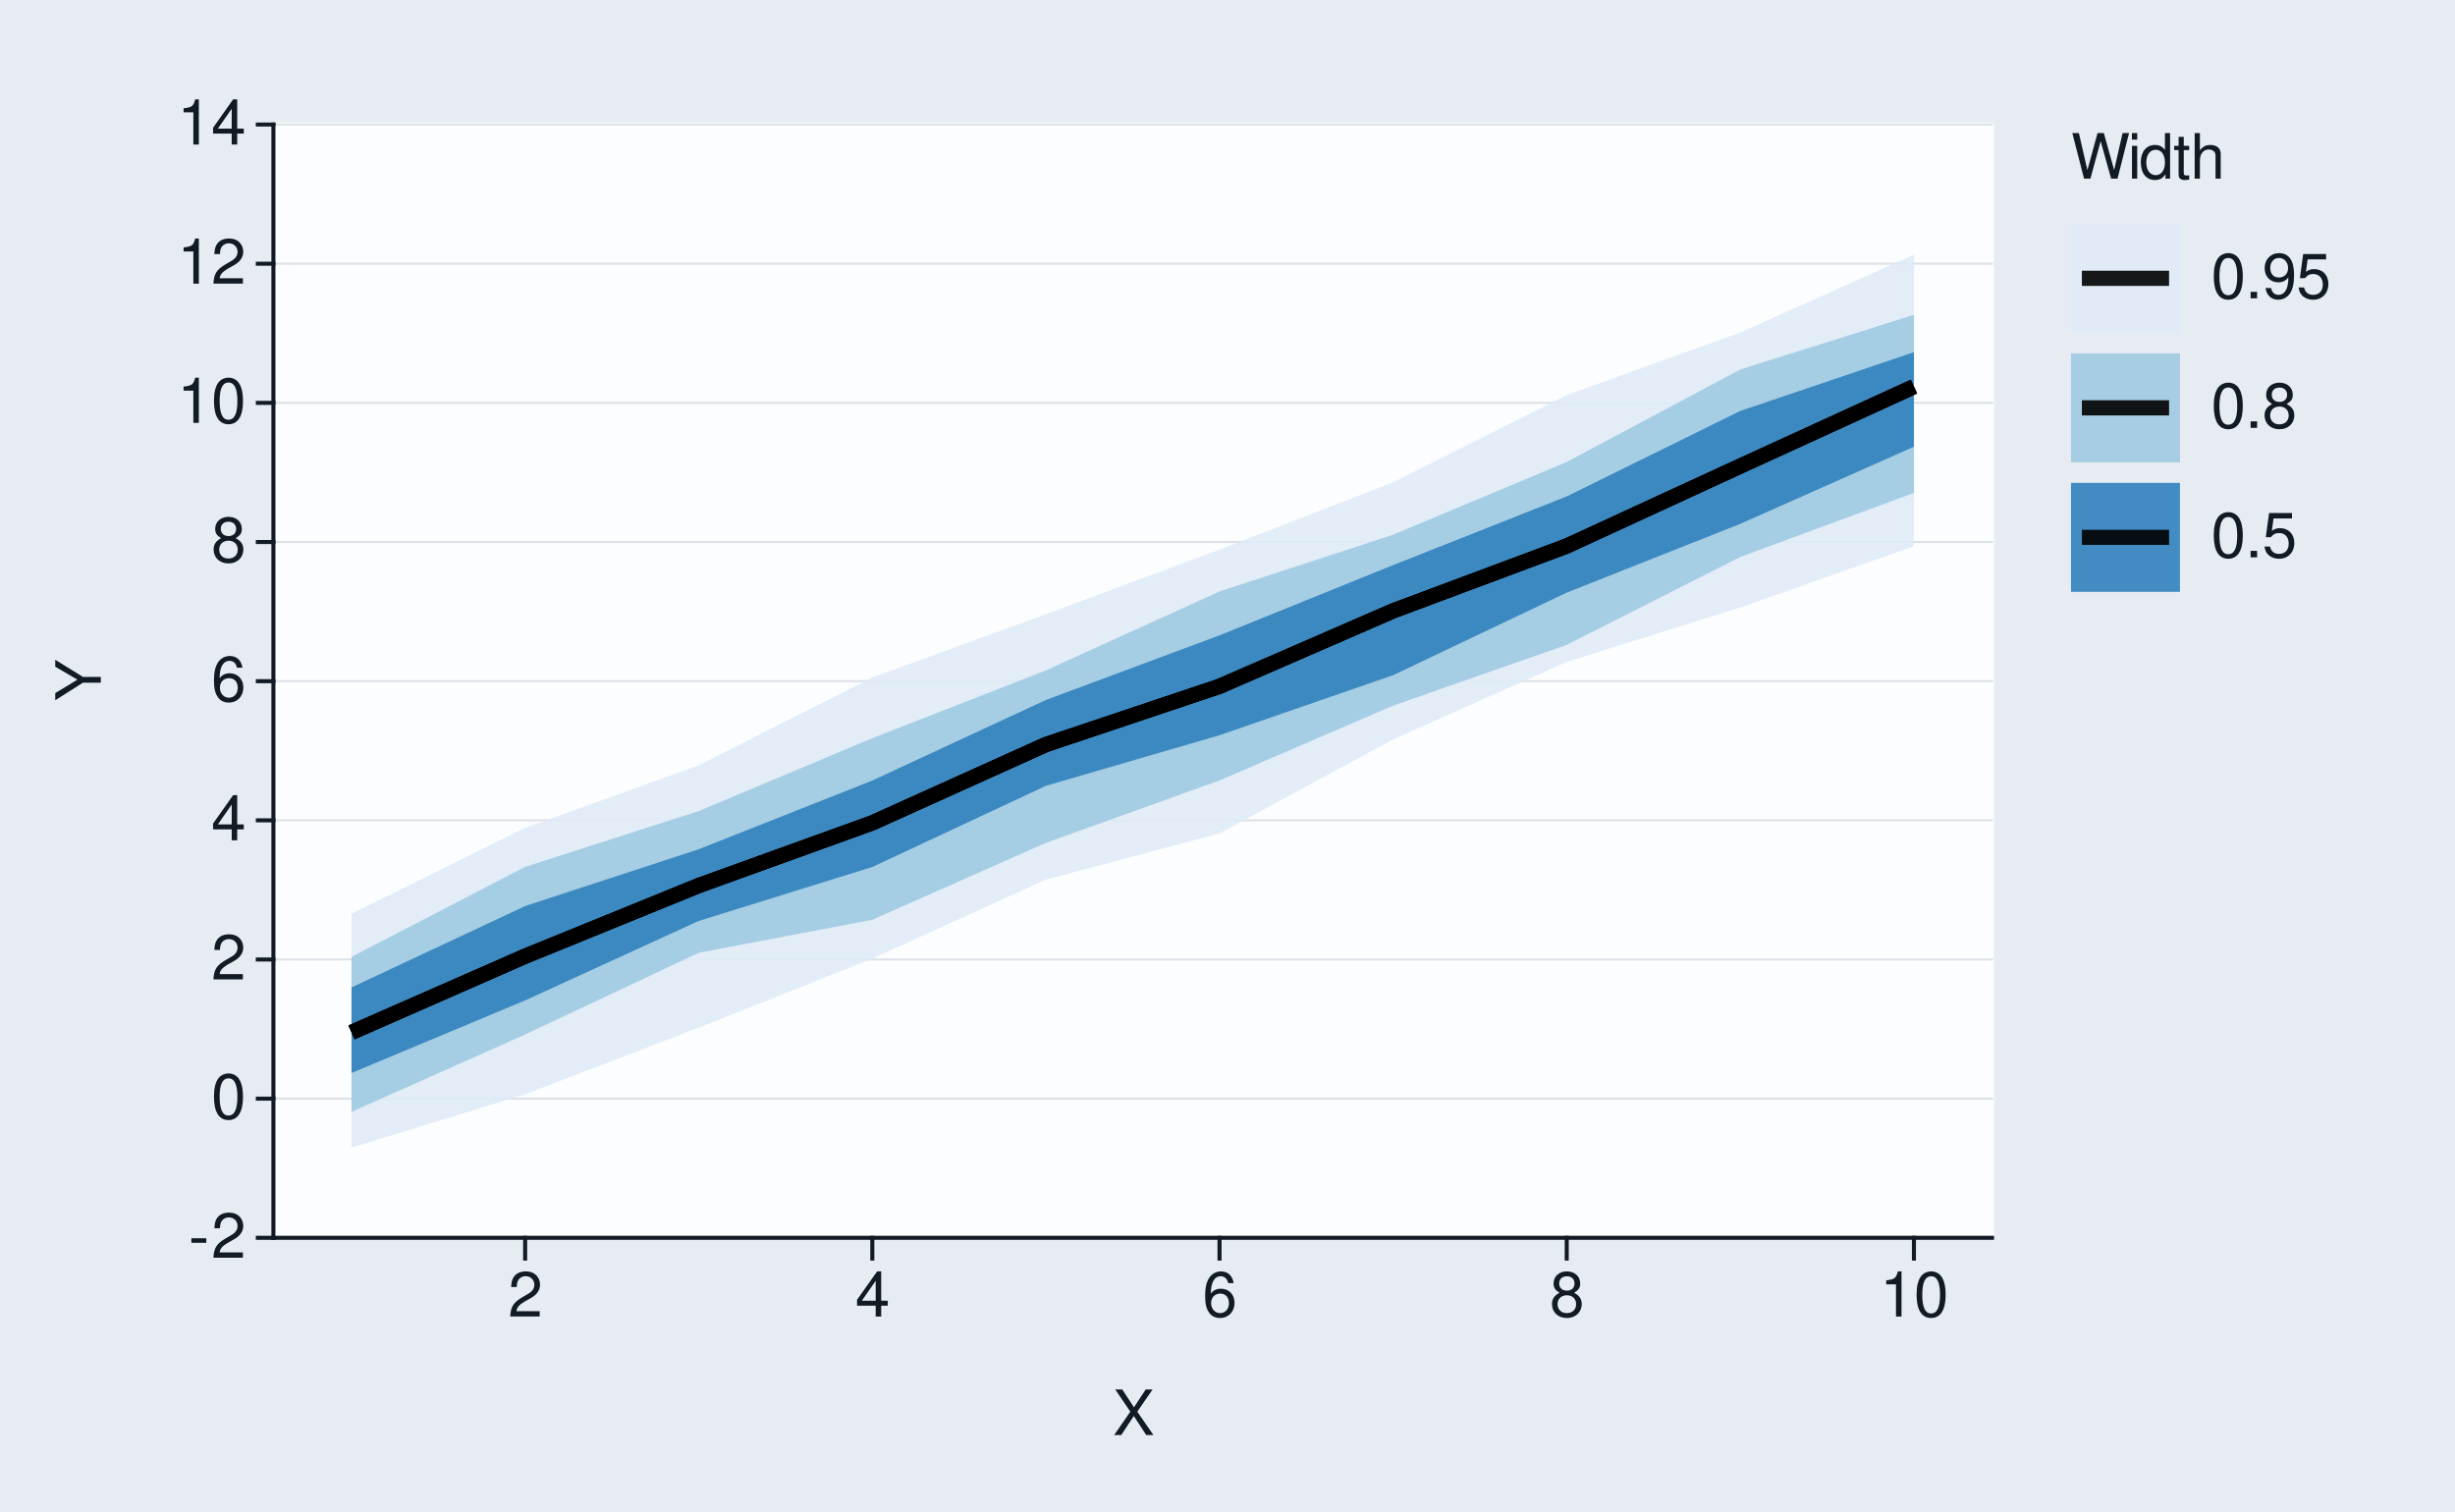
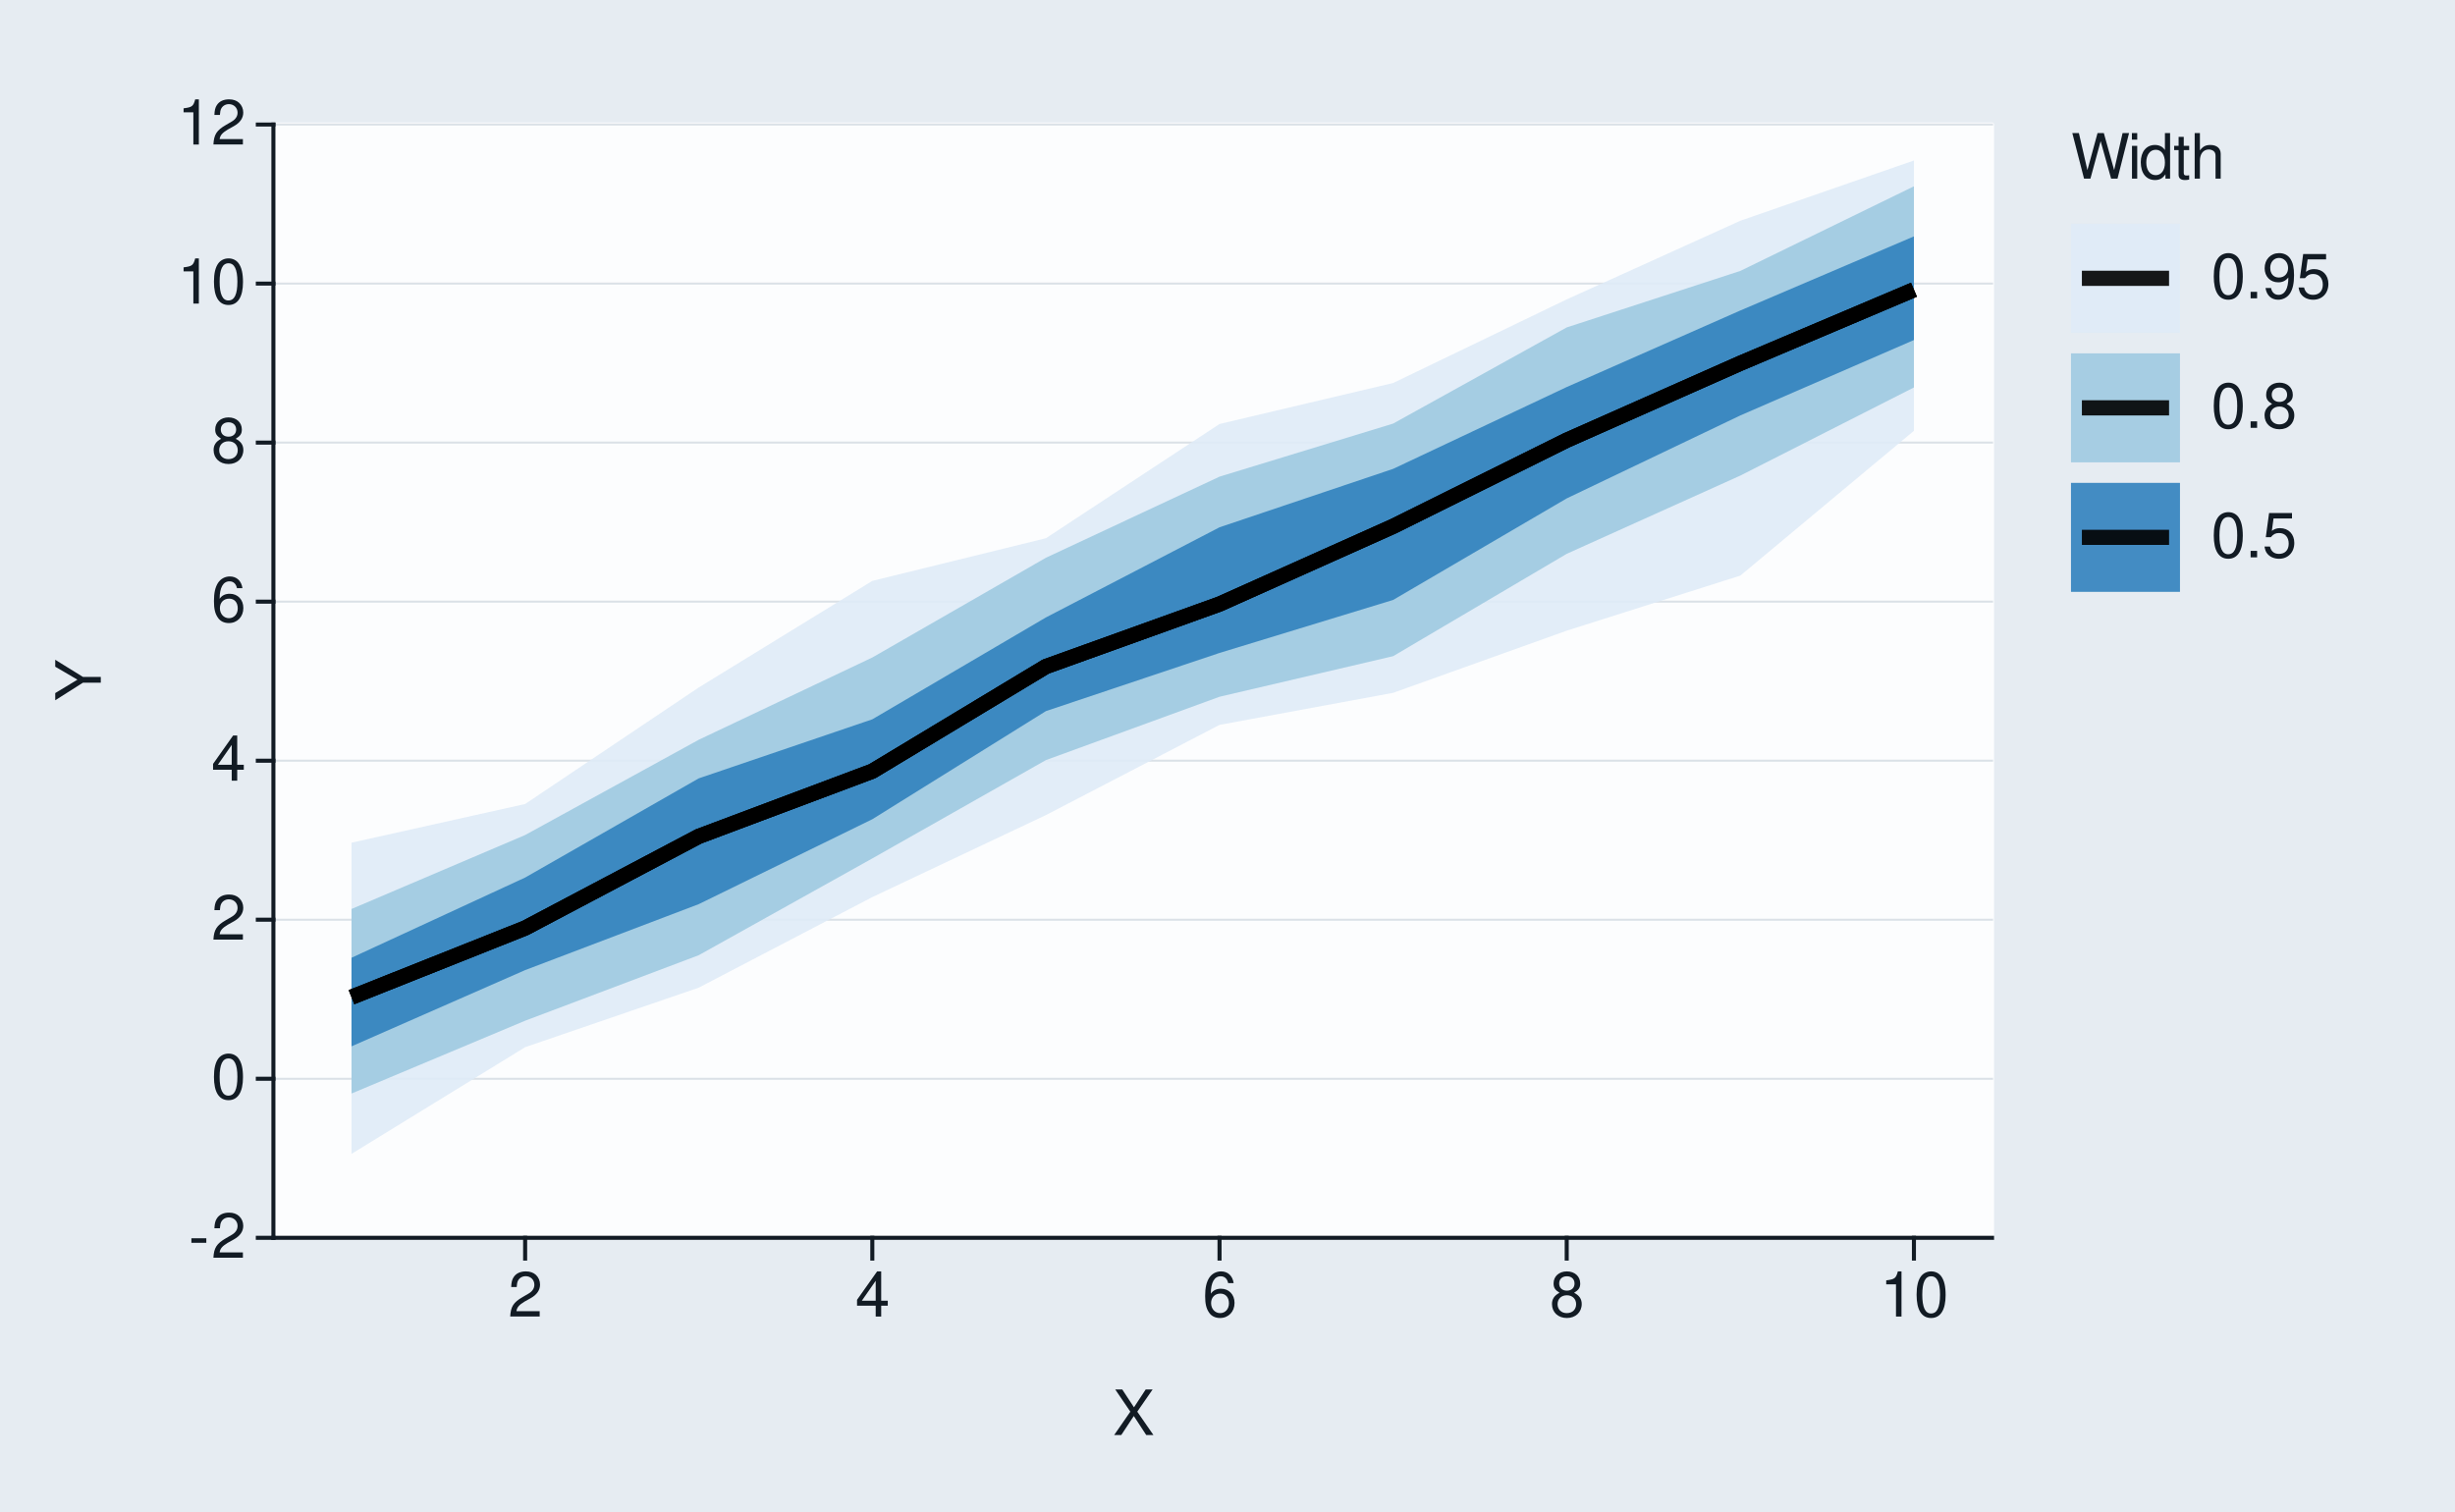
<svg xmlns="http://www.w3.org/2000/svg" xmlns:xlink="http://www.w3.org/1999/xlink" width="432pt" height="266pt" viewBox="0 0 432 266" version="1.1">
  <defs>
    <g>
      <symbol overflow="visible" id="glyph0-0">
        <path style="stroke:none;" d="" />
      </symbol>
      <symbol overflow="visible" id="glyph0-1">
        <path style="stroke:none;" d="M 3.125 -3.438 L 0.5 -3.438 L 0.5 -2.641 L 3.125 -2.641 Z M 3.125 -3.438 " />
      </symbol>
      <symbol overflow="visible" id="glyph0-2">
        <path style="stroke:none;" d="M 5.562 -0.953 L 1.469 -0.953 C 1.562 -1.609 1.906 -2.031 2.875 -2.625 L 3.969 -3.234 C 5.062 -3.844 5.625 -4.656 5.625 -5.625 C 5.625 -6.297 5.359 -6.906 4.891 -7.344 C 4.438 -7.75 3.859 -7.953 3.125 -7.953 C 2.141 -7.953 1.391 -7.594 0.969 -6.922 C 0.688 -6.5 0.578 -6 0.547 -5.203 L 1.516 -5.203 C 1.547 -5.734 1.609 -6.062 1.75 -6.328 C 2 -6.812 2.516 -7.109 3.094 -7.109 C 3.969 -7.109 4.625 -6.469 4.625 -5.609 C 4.625 -4.969 4.266 -4.422 3.578 -4.031 L 2.562 -3.438 C 0.938 -2.5 0.469 -1.75 0.375 -0.016 L 5.562 -0.016 Z M 5.562 -0.953 " />
      </symbol>
      <symbol overflow="visible" id="glyph0-3">
        <path style="stroke:none;" d="M 3.031 -7.953 C 2.297 -7.953 1.641 -7.625 1.234 -7.078 C 0.719 -6.375 0.469 -5.328 0.469 -3.844 C 0.469 -1.172 1.359 0.25 3.031 0.25 C 4.672 0.25 5.578 -1.172 5.578 -3.781 C 5.578 -5.328 5.328 -6.359 4.812 -7.078 C 4.406 -7.641 3.766 -7.953 3.031 -7.953 Z M 3.031 -7.094 C 4.062 -7.094 4.594 -6.031 4.594 -3.875 C 4.594 -1.609 4.078 -0.547 3 -0.547 C 1.984 -0.547 1.469 -1.656 1.469 -3.844 C 1.469 -6.031 1.984 -7.094 3.031 -7.094 Z M 3.031 -7.094 " />
      </symbol>
      <symbol overflow="visible" id="glyph0-4">
        <path style="stroke:none;" d="M 3.594 -1.922 L 3.594 0 L 4.562 0 L 4.562 -1.922 L 5.719 -1.922 L 5.719 -2.797 L 4.562 -2.797 L 4.562 -7.953 L 3.844 -7.953 L 0.312 -2.953 L 0.312 -1.922 Z M 3.594 -2.797 L 1.156 -2.797 L 3.594 -6.297 Z M 3.594 -2.797 " />
      </symbol>
      <symbol overflow="visible" id="glyph0-5">
        <path style="stroke:none;" d="M 5.484 -5.891 C 5.297 -7.188 4.453 -7.953 3.266 -7.953 C 2.406 -7.953 1.641 -7.531 1.172 -6.812 C 0.688 -6.031 0.469 -5.078 0.469 -3.625 C 0.469 -2.281 0.656 -1.438 1.141 -0.734 C 1.547 -0.094 2.234 0.25 3.094 0.25 C 4.578 0.25 5.641 -0.859 5.641 -2.406 C 5.641 -3.875 4.656 -4.906 3.25 -4.906 C 2.484 -4.906 1.875 -4.625 1.469 -4.031 C 1.469 -6 2.094 -7.094 3.203 -7.094 C 3.891 -7.094 4.359 -6.656 4.516 -5.891 Z M 3.141 -4.047 C 4.062 -4.047 4.656 -3.391 4.656 -2.328 C 4.656 -1.328 4 -0.609 3.109 -0.609 C 2.203 -0.609 1.516 -1.359 1.516 -2.375 C 1.516 -3.359 2.172 -4.047 3.141 -4.047 Z M 3.141 -4.047 " />
      </symbol>
      <symbol overflow="visible" id="glyph0-6">
        <path style="stroke:none;" d="M 4.297 -4.188 C 5.109 -4.688 5.375 -5.078 5.375 -5.828 C 5.375 -7.078 4.406 -7.953 3.031 -7.953 C 1.656 -7.953 0.688 -7.078 0.688 -5.844 C 0.688 -5.078 0.938 -4.703 1.734 -4.188 C 0.844 -3.734 0.406 -3.094 0.406 -2.219 C 0.406 -0.766 1.469 0.25 3.031 0.25 C 4.562 0.25 5.641 -0.766 5.641 -2.219 C 5.641 -3.094 5.203 -3.734 4.297 -4.188 Z M 3.031 -7.094 C 3.844 -7.094 4.375 -6.594 4.375 -5.812 C 4.375 -5.062 3.844 -4.562 3.031 -4.562 C 2.203 -4.562 1.672 -5.062 1.672 -5.828 C 1.672 -6.594 2.203 -7.094 3.031 -7.094 Z M 3.031 -3.75 C 4 -3.75 4.656 -3.109 4.656 -2.188 C 4.656 -1.234 4 -0.609 3 -0.609 C 2.062 -0.609 1.391 -1.25 1.391 -2.172 C 1.391 -3.125 2.047 -3.75 3.031 -3.75 Z M 3.031 -3.75 " />
      </symbol>
      <symbol overflow="visible" id="glyph0-7">
        <path style="stroke:none;" d="M 2.844 -5.672 L 2.844 0 L 3.812 0 L 3.812 -7.953 L 3.172 -7.953 C 2.844 -6.734 2.625 -6.562 1.125 -6.375 L 1.125 -5.672 Z M 2.844 -5.672 " />
      </symbol>
      <symbol overflow="visible" id="glyph0-8">
        <path style="stroke:none;" d="M 4.297 -4.109 L 7 -8.016 L 5.781 -8.016 L 3.719 -4.875 L 1.656 -8.016 L 0.422 -8.016 L 3.078 -4.109 L 0.234 0 L 1.484 0 L 3.688 -3.344 L 5.875 0 L 7.141 0 Z M 4.297 -4.109 " />
      </symbol>
      <symbol overflow="visible" id="glyph0-9">
        <path style="stroke:none;" d="M 8.188 0 L 10.219 -8.016 L 9.078 -8.016 L 7.594 -1.5 L 5.781 -8.016 L 4.672 -8.016 L 2.891 -1.5 L 1.391 -8.016 L 0.234 -8.016 L 2.297 0 L 3.422 0 L 5.219 -6.594 L 7.062 0 Z M 8.188 0 " />
      </symbol>
      <symbol overflow="visible" id="glyph0-10">
        <path style="stroke:none;" d="M 1.656 -5.766 L 0.734 -5.766 L 0.734 0 L 1.656 0 Z M 1.656 -8.016 L 0.719 -8.016 L 0.719 -6.859 L 1.656 -6.859 Z M 1.656 -8.016 " />
      </symbol>
      <symbol overflow="visible" id="glyph0-11">
        <path style="stroke:none;" d="M 5.438 -8.016 L 4.531 -8.016 L 4.531 -5.031 C 4.141 -5.625 3.531 -5.922 2.766 -5.922 C 1.266 -5.922 0.281 -4.734 0.281 -2.891 C 0.281 -0.953 1.234 0.25 2.797 0.25 C 3.594 0.25 4.141 -0.047 4.625 -0.766 L 4.625 0 L 5.438 0 Z M 2.922 -5.078 C 3.906 -5.078 4.531 -4.203 4.531 -2.812 C 4.531 -1.484 3.891 -0.609 2.922 -0.609 C 1.906 -0.609 1.25 -1.5 1.25 -2.844 C 1.25 -4.188 1.906 -5.078 2.922 -5.078 Z M 2.922 -5.078 " />
      </symbol>
      <symbol overflow="visible" id="glyph0-12">
        <path style="stroke:none;" d="M 2.797 -5.766 L 1.844 -5.766 L 1.844 -7.344 L 0.938 -7.344 L 0.938 -5.766 L 0.156 -5.766 L 0.156 -5.016 L 0.938 -5.016 L 0.938 -0.656 C 0.938 -0.062 1.328 0.25 2.047 0.25 C 2.281 0.25 2.484 0.234 2.797 0.172 L 2.797 -0.594 C 2.656 -0.562 2.547 -0.547 2.359 -0.547 C 1.953 -0.547 1.844 -0.656 1.844 -1.062 L 1.844 -5.016 L 2.797 -5.016 Z M 2.797 -5.766 " />
      </symbol>
      <symbol overflow="visible" id="glyph0-13">
        <path style="stroke:none;" d="M 0.766 -8.016 L 0.766 0 L 1.688 0 L 1.688 -3.172 C 1.688 -4.359 2.297 -5.125 3.25 -5.125 C 3.547 -5.125 3.844 -5.031 4.062 -4.875 C 4.328 -4.672 4.438 -4.406 4.438 -4 L 4.438 0 L 5.344 0 L 5.344 -4.359 C 5.344 -5.328 4.656 -5.922 3.531 -5.922 C 2.719 -5.922 2.219 -5.672 1.688 -4.969 L 1.688 -8.016 Z M 0.766 -8.016 " />
      </symbol>
      <symbol overflow="visible" id="glyph0-14">
        <path style="stroke:none;" d="M 2.094 -1.141 L 0.953 -1.141 L 0.953 0 L 2.094 0 Z M 2.094 -1.141 " />
      </symbol>
      <symbol overflow="visible" id="glyph0-15">
        <path style="stroke:none;" d="M 0.578 -1.812 C 0.766 -0.516 1.609 0.25 2.797 0.25 C 3.656 0.25 4.438 -0.172 4.891 -0.875 C 5.375 -1.656 5.594 -2.625 5.594 -4.062 C 5.594 -5.406 5.406 -6.266 4.938 -6.969 C 4.516 -7.609 3.828 -7.953 2.969 -7.953 C 1.484 -7.953 0.422 -6.844 0.422 -5.297 C 0.422 -3.844 1.406 -2.812 2.812 -2.812 C 3.547 -2.812 4.109 -3.062 4.594 -3.672 C 4.594 -1.688 3.969 -0.609 2.859 -0.609 C 2.172 -0.609 1.703 -1.047 1.547 -1.812 Z M 2.953 -7.109 C 3.859 -7.109 4.547 -6.344 4.547 -5.328 C 4.547 -4.344 3.891 -3.656 2.922 -3.656 C 1.984 -3.656 1.406 -4.328 1.406 -5.375 C 1.406 -6.375 2.062 -7.109 2.953 -7.109 Z M 2.953 -7.109 " />
      </symbol>
      <symbol overflow="visible" id="glyph0-16">
        <path style="stroke:none;" d="M 5.234 -7.797 L 1.203 -7.797 L 0.625 -3.547 L 1.516 -3.547 C 1.969 -4.094 2.344 -4.281 2.953 -4.281 C 4 -4.281 4.656 -3.562 4.656 -2.406 C 4.656 -1.281 4 -0.609 2.953 -0.609 C 2.094 -0.609 1.578 -1.031 1.359 -1.906 L 0.391 -1.906 C 0.516 -1.281 0.625 -0.969 0.859 -0.688 C 1.297 -0.094 2.094 0.25 2.969 0.25 C 4.547 0.25 5.641 -0.891 5.641 -2.547 C 5.641 -4.078 4.625 -5.141 3.125 -5.141 C 2.578 -5.141 2.141 -5 1.688 -4.656 L 1.984 -6.844 L 5.234 -6.844 Z M 5.234 -7.797 " />
      </symbol>
      <symbol overflow="visible" id="glyph1-0">
        <path style="stroke:none;" d="" />
      </symbol>
      <symbol overflow="visible" id="glyph1-1">
        <path style="stroke:none;" d="M -3.141 -4.25 L -8.016 -7.266 L -8.016 -6.047 L -4.109 -3.766 L -8.016 -1.406 L -8.016 -0.141 L -3.141 -3.234 L 0 -3.234 L 0 -4.25 Z M -3.141 -4.25 " />
      </symbol>
    </g>
  </defs>
  <g id="surface93">
    <rect x="0" y="0" width="432" height="266" style="fill:rgb(90.196%,92.549%,94.902%);fill-opacity:1;stroke:none;" />
    <path style="fill:none;stroke-width:0.711;stroke-linecap:round;stroke-linejoin:round;stroke:rgb(90.196%,92.549%,94.902%);stroke-opacity:1;stroke-miterlimit:10;" d="M 0 266 L 432 266 L 432 0 L 0 0 Z M 0 266 " />
    <path style="fill-rule:nonzero;fill:rgb(98.824%,99.216%,99.608%);fill-opacity:1;stroke-width:0.711;stroke-linecap:round;stroke-linejoin:round;stroke:rgb(98.824%,99.216%,99.608%);stroke-opacity:1;stroke-miterlimit:10;" d="M 48.109 217.855 L 350.535 217.855 L 350.535 21.918 L 48.109 21.918 Z M 48.109 217.855 " />
    <path style="fill:none;stroke-width:0.356;stroke-linecap:square;stroke-linejoin:round;stroke:rgb(85.882%,88.235%,90.588%);stroke-opacity:1;stroke-miterlimit:10;" d="M 48.109 217.855 L 350.535 217.855 " />
-     <path style="fill:none;stroke-width:0.356;stroke-linecap:square;stroke-linejoin:round;stroke:rgb(85.882%,88.235%,90.588%);stroke-opacity:1;stroke-miterlimit:10;" d="M 48.109 193.363 L 350.535 193.363 " />
-     <path style="fill:none;stroke-width:0.356;stroke-linecap:square;stroke-linejoin:round;stroke:rgb(85.882%,88.235%,90.588%);stroke-opacity:1;stroke-miterlimit:10;" d="M 48.109 168.871 L 350.535 168.871 " />
-     <path style="fill:none;stroke-width:0.356;stroke-linecap:square;stroke-linejoin:round;stroke:rgb(85.882%,88.235%,90.588%);stroke-opacity:1;stroke-miterlimit:10;" d="M 48.109 144.379 L 350.535 144.379 " />
-     <path style="fill:none;stroke-width:0.356;stroke-linecap:square;stroke-linejoin:round;stroke:rgb(85.882%,88.235%,90.588%);stroke-opacity:1;stroke-miterlimit:10;" d="M 48.109 119.887 L 350.535 119.887 " />
-     <path style="fill:none;stroke-width:0.356;stroke-linecap:square;stroke-linejoin:round;stroke:rgb(85.882%,88.235%,90.588%);stroke-opacity:1;stroke-miterlimit:10;" d="M 48.109 95.395 L 350.535 95.395 " />
-     <path style="fill:none;stroke-width:0.356;stroke-linecap:square;stroke-linejoin:round;stroke:rgb(85.882%,88.235%,90.588%);stroke-opacity:1;stroke-miterlimit:10;" d="M 48.109 70.902 L 350.535 70.902 " />
-     <path style="fill:none;stroke-width:0.356;stroke-linecap:square;stroke-linejoin:round;stroke:rgb(85.882%,88.235%,90.588%);stroke-opacity:1;stroke-miterlimit:10;" d="M 48.109 46.41 L 350.535 46.41 " />
+     <path style="fill:none;stroke-width:0.356;stroke-linecap:square;stroke-linejoin:round;stroke:rgb(85.882%,88.235%,90.588%);stroke-opacity:1;stroke-miterlimit:10;" d="M 48.109 189.863 L 350.535 189.863 " />
+     <path style="fill:none;stroke-width:0.356;stroke-linecap:square;stroke-linejoin:round;stroke:rgb(85.882%,88.235%,90.588%);stroke-opacity:1;stroke-miterlimit:10;" d="M 48.109 161.871 L 350.535 161.871 " />
+     <path style="fill:none;stroke-width:0.356;stroke-linecap:square;stroke-linejoin:round;stroke:rgb(85.882%,88.235%,90.588%);stroke-opacity:1;stroke-miterlimit:10;" d="M 48.109 133.883 L 350.535 133.883 " />
+     <path style="fill:none;stroke-width:0.356;stroke-linecap:square;stroke-linejoin:round;stroke:rgb(85.882%,88.235%,90.588%);stroke-opacity:1;stroke-miterlimit:10;" d="M 48.109 105.891 L 350.535 105.891 " />
+     <path style="fill:none;stroke-width:0.356;stroke-linecap:square;stroke-linejoin:round;stroke:rgb(85.882%,88.235%,90.588%);stroke-opacity:1;stroke-miterlimit:10;" d="M 48.109 77.898 L 350.535 77.898 " />
+     <path style="fill:none;stroke-width:0.356;stroke-linecap:square;stroke-linejoin:round;stroke:rgb(85.882%,88.235%,90.588%);stroke-opacity:1;stroke-miterlimit:10;" d="M 48.109 49.91 L 350.535 49.91 " />
    <path style="fill:none;stroke-width:0.356;stroke-linecap:square;stroke-linejoin:round;stroke:rgb(85.882%,88.235%,90.588%);stroke-opacity:1;stroke-miterlimit:10;" d="M 48.109 21.918 L 350.535 21.918 " />
-     <path style=" stroke:none;fill-rule:nonzero;fill:rgb(87.059%,92.157%,96.863%);fill-opacity:0.902;" d="M 61.855 160.809 L 92.406 145.711 L 122.953 134.703 L 153.5 119.238 L 184.047 108.105 L 214.598 96.738 L 245.145 84.895 L 275.691 69.539 L 306.242 58.52 L 336.789 44.84 L 336.789 96.133 L 306.242 106.906 L 275.691 116.492 L 245.145 130.121 L 214.598 146.676 L 184.047 154.809 L 153.5 168.715 L 122.953 180.859 L 92.406 192.598 L 61.855 201.98 Z M 61.855 160.809 " />
-     <path style=" stroke:none;fill-rule:nonzero;fill:rgb(61.961%,79.216%,88.235%);fill-opacity:0.902;" d="M 61.855 168.418 L 92.406 152.566 L 122.953 142.754 L 153.5 129.918 L 184.047 117.988 L 214.598 104.098 L 245.145 94.105 L 275.691 81.312 L 306.242 65.023 L 336.789 55.414 L 336.789 86.75 L 306.242 98.016 L 275.691 113.492 L 245.145 124.188 L 214.598 137.355 L 184.047 148.336 L 153.5 161.875 L 122.953 167.688 L 92.406 182.07 L 61.855 195.691 Z M 61.855 168.418 " />
-     <path style=" stroke:none;fill-rule:nonzero;fill:rgb(19.216%,50.98%,74.118%);fill-opacity:0.902;" d="M 61.855 173.785 L 92.406 159.465 L 122.953 149.465 L 153.5 137.371 L 184.047 123.191 L 214.598 111.82 L 245.145 99.457 L 275.691 87.367 L 306.242 72.32 L 336.789 61.98 L 336.789 78.621 L 306.242 92.195 L 275.691 104.301 L 245.145 118.832 L 214.598 129.398 L 184.047 138.301 L 153.5 152.59 L 122.953 162.086 L 92.406 176.07 L 61.855 188.844 Z M 61.855 173.785 " />
-     <path style="fill:none;stroke-width:2.667;stroke-linecap:butt;stroke-linejoin:round;stroke:rgb(0%,0%,0%);stroke-opacity:0.902;stroke-miterlimit:10;" d="M 61.855 181.703 L 92.406 168.293 L 122.953 155.855 L 153.5 144.82 L 184.047 131.039 L 214.598 120.793 L 245.145 107.508 L 275.691 96.098 L 306.242 82.027 L 336.789 68.043 " />
-     <path style="fill:none;stroke-width:2.667;stroke-linecap:butt;stroke-linejoin:round;stroke:rgb(0%,0%,0%);stroke-opacity:0.902;stroke-miterlimit:10;" d="M 61.855 181.703 L 92.406 168.293 L 122.953 155.855 L 153.5 144.82 L 184.047 131.039 L 214.598 120.793 L 245.145 107.508 L 275.691 96.098 L 306.242 82.027 L 336.789 68.043 " />
-     <path style="fill:none;stroke-width:2.667;stroke-linecap:butt;stroke-linejoin:round;stroke:rgb(0%,0%,0%);stroke-opacity:0.902;stroke-miterlimit:10;" d="M 61.855 181.703 L 92.406 168.293 L 122.953 155.855 L 153.5 144.82 L 184.047 131.039 L 214.598 120.793 L 245.145 107.508 L 275.691 96.098 L 306.242 82.027 L 336.789 68.043 " />
+     <path style=" stroke:none;fill-rule:nonzero;fill:rgb(87.059%,92.157%,96.863%);fill-opacity:0.902;" d="M 61.855 148.316 L 92.406 141.504 L 122.953 121 L 153.5 102.238 L 184.047 94.73 L 214.598 74.621 L 245.145 67.41 L 275.691 52.691 L 306.242 38.852 L 336.789 28.246 L 336.789 75.82 L 306.242 101.305 L 275.691 110.996 L 245.145 121.938 L 214.598 127.578 L 184.047 143.453 L 153.5 157.887 L 122.953 173.828 L 92.406 184.305 L 61.855 203.082 Z M 61.855 148.316 " />
+     <path style=" stroke:none;fill-rule:nonzero;fill:rgb(61.961%,79.216%,88.235%);fill-opacity:0.902;" d="M 61.855 159.98 L 92.406 146.965 L 122.953 130.199 L 153.5 115.719 L 184.047 98.164 L 214.598 83.887 L 245.145 74.551 L 275.691 57.625 L 306.242 47.68 L 336.789 32.789 L 336.789 68.191 L 306.242 83.703 L 275.691 97.473 L 245.145 115.488 L 214.598 122.629 L 184.047 133.777 L 153.5 151.082 L 122.953 168.117 L 92.406 179.645 L 61.855 192.461 Z M 61.855 159.98 " />
+     <path style=" stroke:none;fill-rule:nonzero;fill:rgb(19.216%,50.98%,74.118%);fill-opacity:0.902;" d="M 61.855 168.566 L 92.406 154.449 L 122.953 136.992 L 153.5 126.598 L 184.047 108.668 L 214.598 92.801 L 245.145 82.52 L 275.691 68.117 L 306.242 54.645 L 336.789 41.602 L 336.789 59.844 L 306.242 73.117 L 275.691 87.719 L 245.145 105.59 L 214.598 114.918 L 184.047 125.156 L 153.5 144.184 L 122.953 159.129 L 92.406 170.738 L 61.855 184.156 Z M 61.855 168.566 " />
+     <path style="fill:none;stroke-width:2.667;stroke-linecap:butt;stroke-linejoin:round;stroke:rgb(0%,0%,0%);stroke-opacity:0.902;stroke-miterlimit:10;" d="M 61.855 175.504 L 92.406 163.336 L 122.953 147.199 L 153.5 135.73 L 184.047 117.309 L 214.598 106.316 L 245.145 92.637 L 275.691 77.477 L 306.242 63.938 L 336.789 50.988 " />
+     <path style="fill:none;stroke-width:2.667;stroke-linecap:butt;stroke-linejoin:round;stroke:rgb(0%,0%,0%);stroke-opacity:0.902;stroke-miterlimit:10;" d="M 61.855 175.504 L 92.406 163.336 L 122.953 147.199 L 153.5 135.73 L 184.047 117.309 L 214.598 106.316 L 245.145 92.637 L 275.691 77.477 L 306.242 63.938 L 336.789 50.988 " />
+     <path style="fill:none;stroke-width:2.667;stroke-linecap:butt;stroke-linejoin:round;stroke:rgb(0%,0%,0%);stroke-opacity:0.902;stroke-miterlimit:10;" d="M 61.855 175.504 L 92.406 163.336 L 122.953 147.199 L 153.5 135.73 L 184.047 117.309 L 214.598 106.316 L 245.145 92.637 L 275.691 77.477 L 306.242 63.938 L 336.789 50.988 " />
    <path style="fill:none;stroke-width:0.711;stroke-linecap:square;stroke-linejoin:round;stroke:rgb(7.059%,10.588%,14.118%);stroke-opacity:1;stroke-miterlimit:10;" d="M 48.109 217.855 L 48.109 21.918 " />
    <g style="fill:rgb(7.059%,10.588%,14.118%);fill-opacity:1;">
      <use xlink:href="#glyph0-1" x="33.18" y="221.374" />
      <use xlink:href="#glyph0-2" x="37.18" y="221.374" />
    </g>
    <g style="fill:rgb(7.059%,10.588%,14.118%);fill-opacity:1;">
-       <use xlink:href="#glyph0-3" x="37.18" y="196.882" />
+       <use xlink:href="#glyph0-3" x="37.18" y="193.382" />
    </g>
    <g style="fill:rgb(7.059%,10.588%,14.118%);fill-opacity:1;">
-       <use xlink:href="#glyph0-2" x="37.18" y="172.39" />
+       <use xlink:href="#glyph0-2" x="37.18" y="165.39" />
    </g>
    <g style="fill:rgb(7.059%,10.588%,14.118%);fill-opacity:1;">
-       <use xlink:href="#glyph0-4" x="37.18" y="147.897" />
+       <use xlink:href="#glyph0-4" x="37.18" y="137.401" />
    </g>
    <g style="fill:rgb(7.059%,10.588%,14.118%);fill-opacity:1;">
-       <use xlink:href="#glyph0-5" x="37.18" y="123.405" />
+       <use xlink:href="#glyph0-5" x="37.18" y="109.409" />
    </g>
    <g style="fill:rgb(7.059%,10.588%,14.118%);fill-opacity:1;">
-       <use xlink:href="#glyph0-6" x="37.18" y="98.913" />
+       <use xlink:href="#glyph0-6" x="37.18" y="81.417" />
    </g>
    <g style="fill:rgb(7.059%,10.588%,14.118%);fill-opacity:1;">
-       <use xlink:href="#glyph0-7" x="31.18" y="74.421" />
-       <use xlink:href="#glyph0-3" x="37.18" y="74.421" />
-     </g>
-     <g style="fill:rgb(7.059%,10.588%,14.118%);fill-opacity:1;">
-       <use xlink:href="#glyph0-7" x="31.18" y="49.929" />
-       <use xlink:href="#glyph0-2" x="37.18" y="49.929" />
+       <use xlink:href="#glyph0-7" x="31.18" y="53.429" />
+       <use xlink:href="#glyph0-3" x="37.18" y="53.429" />
    </g>
    <g style="fill:rgb(7.059%,10.588%,14.118%);fill-opacity:1;">
      <use xlink:href="#glyph0-7" x="31.18" y="25.437" />
-       <use xlink:href="#glyph0-4" x="37.18" y="25.437" />
+       <use xlink:href="#glyph0-2" x="37.18" y="25.437" />
    </g>
    <path style="fill:none;stroke-width:0.711;stroke-linecap:square;stroke-linejoin:round;stroke:rgb(7.059%,10.588%,14.118%);stroke-opacity:1;stroke-miterlimit:10;" d="M 45.371 217.855 L 48.109 217.855 " />
-     <path style="fill:none;stroke-width:0.711;stroke-linecap:square;stroke-linejoin:round;stroke:rgb(7.059%,10.588%,14.118%);stroke-opacity:1;stroke-miterlimit:10;" d="M 45.371 193.363 L 48.109 193.363 " />
-     <path style="fill:none;stroke-width:0.711;stroke-linecap:square;stroke-linejoin:round;stroke:rgb(7.059%,10.588%,14.118%);stroke-opacity:1;stroke-miterlimit:10;" d="M 45.371 168.871 L 48.109 168.871 " />
-     <path style="fill:none;stroke-width:0.711;stroke-linecap:square;stroke-linejoin:round;stroke:rgb(7.059%,10.588%,14.118%);stroke-opacity:1;stroke-miterlimit:10;" d="M 45.371 144.379 L 48.109 144.379 " />
-     <path style="fill:none;stroke-width:0.711;stroke-linecap:square;stroke-linejoin:round;stroke:rgb(7.059%,10.588%,14.118%);stroke-opacity:1;stroke-miterlimit:10;" d="M 45.371 119.887 L 48.109 119.887 " />
-     <path style="fill:none;stroke-width:0.711;stroke-linecap:square;stroke-linejoin:round;stroke:rgb(7.059%,10.588%,14.118%);stroke-opacity:1;stroke-miterlimit:10;" d="M 45.371 95.395 L 48.109 95.395 " />
-     <path style="fill:none;stroke-width:0.711;stroke-linecap:square;stroke-linejoin:round;stroke:rgb(7.059%,10.588%,14.118%);stroke-opacity:1;stroke-miterlimit:10;" d="M 45.371 70.902 L 48.109 70.902 " />
-     <path style="fill:none;stroke-width:0.711;stroke-linecap:square;stroke-linejoin:round;stroke:rgb(7.059%,10.588%,14.118%);stroke-opacity:1;stroke-miterlimit:10;" d="M 45.371 46.41 L 48.109 46.41 " />
+     <path style="fill:none;stroke-width:0.711;stroke-linecap:square;stroke-linejoin:round;stroke:rgb(7.059%,10.588%,14.118%);stroke-opacity:1;stroke-miterlimit:10;" d="M 45.371 189.863 L 48.109 189.863 " />
+     <path style="fill:none;stroke-width:0.711;stroke-linecap:square;stroke-linejoin:round;stroke:rgb(7.059%,10.588%,14.118%);stroke-opacity:1;stroke-miterlimit:10;" d="M 45.371 161.871 L 48.109 161.871 " />
+     <path style="fill:none;stroke-width:0.711;stroke-linecap:square;stroke-linejoin:round;stroke:rgb(7.059%,10.588%,14.118%);stroke-opacity:1;stroke-miterlimit:10;" d="M 45.371 133.883 L 48.109 133.883 " />
+     <path style="fill:none;stroke-width:0.711;stroke-linecap:square;stroke-linejoin:round;stroke:rgb(7.059%,10.588%,14.118%);stroke-opacity:1;stroke-miterlimit:10;" d="M 45.371 105.891 L 48.109 105.891 " />
+     <path style="fill:none;stroke-width:0.711;stroke-linecap:square;stroke-linejoin:round;stroke:rgb(7.059%,10.588%,14.118%);stroke-opacity:1;stroke-miterlimit:10;" d="M 45.371 77.898 L 48.109 77.898 " />
+     <path style="fill:none;stroke-width:0.711;stroke-linecap:square;stroke-linejoin:round;stroke:rgb(7.059%,10.588%,14.118%);stroke-opacity:1;stroke-miterlimit:10;" d="M 45.371 49.91 L 48.109 49.91 " />
    <path style="fill:none;stroke-width:0.711;stroke-linecap:square;stroke-linejoin:round;stroke:rgb(7.059%,10.588%,14.118%);stroke-opacity:1;stroke-miterlimit:10;" d="M 45.371 21.918 L 48.109 21.918 " />
    <path style="fill:none;stroke-width:0.711;stroke-linecap:square;stroke-linejoin:round;stroke:rgb(7.059%,10.588%,14.118%);stroke-opacity:1;stroke-miterlimit:10;" d="M 48.109 217.855 L 350.535 217.855 " />
    <path style="fill:none;stroke-width:0.711;stroke-linecap:square;stroke-linejoin:round;stroke:rgb(7.059%,10.588%,14.118%);stroke-opacity:1;stroke-miterlimit:10;" d="M 92.406 221.508 L 92.406 217.855 " />
    <path style="fill:none;stroke-width:0.711;stroke-linecap:square;stroke-linejoin:round;stroke:rgb(7.059%,10.588%,14.118%);stroke-opacity:1;stroke-miterlimit:10;" d="M 153.5 221.508 L 153.5 217.855 " />
    <path style="fill:none;stroke-width:0.711;stroke-linecap:square;stroke-linejoin:round;stroke:rgb(7.059%,10.588%,14.118%);stroke-opacity:1;stroke-miterlimit:10;" d="M 214.598 221.508 L 214.598 217.855 " />
    <path style="fill:none;stroke-width:0.711;stroke-linecap:square;stroke-linejoin:round;stroke:rgb(7.059%,10.588%,14.118%);stroke-opacity:1;stroke-miterlimit:10;" d="M 275.691 221.508 L 275.691 217.855 " />
    <path style="fill:none;stroke-width:0.711;stroke-linecap:square;stroke-linejoin:round;stroke:rgb(7.059%,10.588%,14.118%);stroke-opacity:1;stroke-miterlimit:10;" d="M 336.789 221.508 L 336.789 217.855 " />
    <g style="fill:rgb(7.059%,10.588%,14.118%);fill-opacity:1;">
      <use xlink:href="#glyph0-2" x="89.406" y="231.718" />
    </g>
    <g style="fill:rgb(7.059%,10.588%,14.118%);fill-opacity:1;">
      <use xlink:href="#glyph0-4" x="150.5" y="231.718" />
    </g>
    <g style="fill:rgb(7.059%,10.588%,14.118%);fill-opacity:1;">
      <use xlink:href="#glyph0-5" x="211.598" y="231.718" />
    </g>
    <g style="fill:rgb(7.059%,10.588%,14.118%);fill-opacity:1;">
      <use xlink:href="#glyph0-6" x="272.691" y="231.718" />
    </g>
    <g style="fill:rgb(7.059%,10.588%,14.118%);fill-opacity:1;">
      <use xlink:href="#glyph0-7" x="330.789" y="231.718" />
      <use xlink:href="#glyph0-3" x="336.789" y="231.718" />
    </g>
    <g style="fill:rgb(7.059%,10.588%,14.118%);fill-opacity:1;">
      <use xlink:href="#glyph0-8" x="195.824" y="252.562" />
    </g>
    <g style="fill:rgb(7.059%,10.588%,14.118%);fill-opacity:1;">
      <use xlink:href="#glyph1-1" x="17.737" y="123.387" />
    </g>
    <path style=" stroke:none;fill-rule:nonzero;fill:rgb(90.196%,92.549%,94.902%);fill-opacity:1;" d="M 356.207 112.383 L 410.082 112.383 L 410.082 21.918 L 356.207 21.918 Z M 356.207 112.383 " />
    <g style="fill:rgb(7.059%,10.588%,14.118%);fill-opacity:1;">
      <use xlink:href="#glyph0-9" x="364.426" y="31.437" />
      <use xlink:href="#glyph0-10" x="374.426" y="31.437" />
      <use xlink:href="#glyph0-11" x="376.426" y="31.437" />
      <use xlink:href="#glyph0-12" x="382.426" y="31.437" />
      <use xlink:href="#glyph0-13" x="385.426" y="31.437" />
    </g>
    <path style="fill-rule:nonzero;fill:rgb(90.196%,92.549%,94.902%);fill-opacity:1;stroke-width:0.711;stroke-linecap:round;stroke-linejoin:round;stroke:rgb(90.196%,92.549%,94.902%);stroke-opacity:1;stroke-miterlimit:10;" d="M 364.426 58.574 L 383.605 58.574 L 383.605 39.395 L 364.426 39.395 Z M 364.426 58.574 " />
    <path style=" stroke:none;fill-rule:nonzero;fill:rgb(87.059%,92.157%,96.863%);fill-opacity:0.902;" d="M 364.426 58.574 L 383.605 58.574 L 383.605 39.395 L 364.426 39.395 Z M 364.426 58.574 " />
    <path style="fill:none;stroke-width:2.667;stroke-linecap:butt;stroke-linejoin:round;stroke:rgb(0%,0%,0%);stroke-opacity:0.902;stroke-miterlimit:10;" d="M 366.344 48.984 L 381.684 48.984 " />
    <path style="fill-rule:nonzero;fill:rgb(90.196%,92.549%,94.902%);fill-opacity:1;stroke-width:0.711;stroke-linecap:round;stroke-linejoin:round;stroke:rgb(90.196%,92.549%,94.902%);stroke-opacity:1;stroke-miterlimit:10;" d="M 364.426 81.371 L 383.605 81.371 L 383.605 62.191 L 364.426 62.191 Z M 364.426 81.371 " />
    <path style=" stroke:none;fill-rule:nonzero;fill:rgb(61.961%,79.216%,88.235%);fill-opacity:0.902;" d="M 364.426 81.371 L 383.605 81.371 L 383.605 62.191 L 364.426 62.191 Z M 364.426 81.371 " />
    <path style="fill:none;stroke-width:2.667;stroke-linecap:butt;stroke-linejoin:round;stroke:rgb(0%,0%,0%);stroke-opacity:0.902;stroke-miterlimit:10;" d="M 366.344 71.781 L 381.684 71.781 " />
    <path style="fill-rule:nonzero;fill:rgb(90.196%,92.549%,94.902%);fill-opacity:1;stroke-width:0.711;stroke-linecap:round;stroke-linejoin:round;stroke:rgb(90.196%,92.549%,94.902%);stroke-opacity:1;stroke-miterlimit:10;" d="M 364.426 104.164 L 383.605 104.164 L 383.605 84.984 L 364.426 84.984 Z M 364.426 104.164 " />
    <path style=" stroke:none;fill-rule:nonzero;fill:rgb(19.216%,50.98%,74.118%);fill-opacity:0.902;" d="M 364.426 104.164 L 383.605 104.164 L 383.605 84.984 L 364.426 84.984 Z M 364.426 104.164 " />
    <path style="fill:none;stroke-width:2.667;stroke-linecap:butt;stroke-linejoin:round;stroke:rgb(0%,0%,0%);stroke-opacity:0.902;stroke-miterlimit:10;" d="M 366.344 94.574 L 381.684 94.574 " />
    <g style="fill:rgb(7.059%,10.588%,14.118%);fill-opacity:1;">
      <use xlink:href="#glyph0-3" x="389.082" y="52.503" />
      <use xlink:href="#glyph0-14" x="395.082" y="52.503" />
      <use xlink:href="#glyph0-15" x="398.082" y="52.503" />
      <use xlink:href="#glyph0-16" x="404.082" y="52.503" />
    </g>
    <g style="fill:rgb(7.059%,10.588%,14.118%);fill-opacity:1;">
      <use xlink:href="#glyph0-3" x="389.082" y="75.3" />
      <use xlink:href="#glyph0-14" x="395.082" y="75.3" />
      <use xlink:href="#glyph0-6" x="398.082" y="75.3" />
    </g>
    <g style="fill:rgb(7.059%,10.588%,14.118%);fill-opacity:1;">
      <use xlink:href="#glyph0-3" x="389.082" y="98.093" />
      <use xlink:href="#glyph0-14" x="395.082" y="98.093" />
      <use xlink:href="#glyph0-16" x="398.082" y="98.093" />
    </g>
  </g>
</svg>
